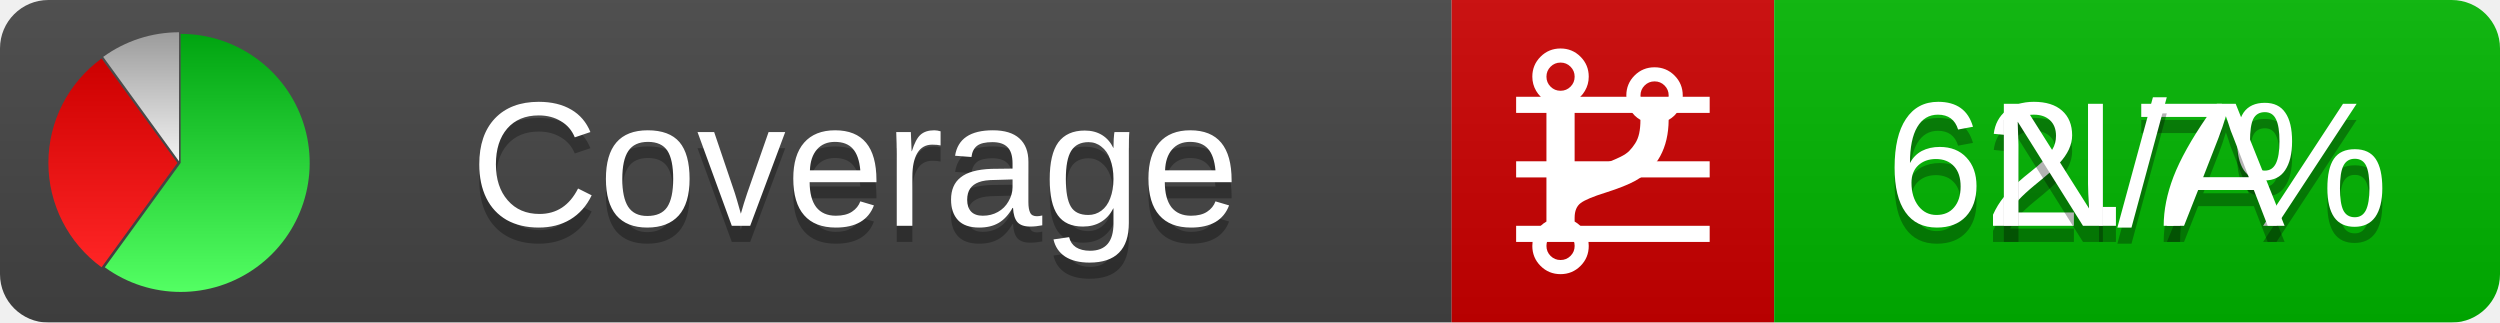
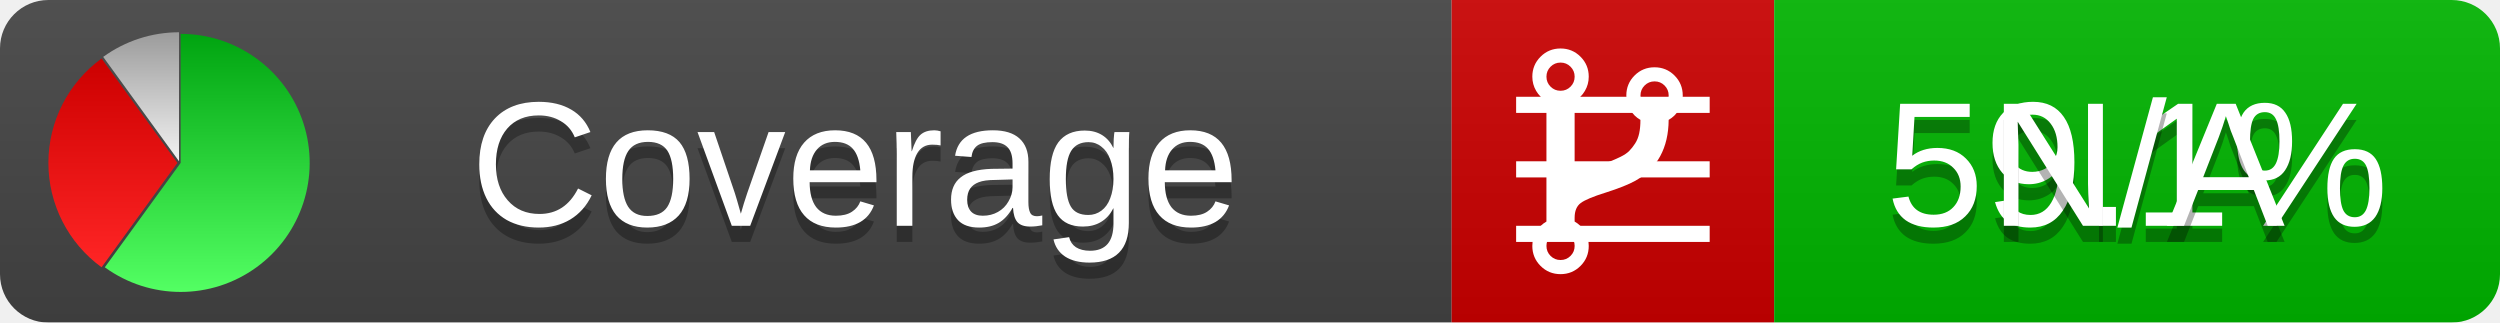
<svg xmlns="http://www.w3.org/2000/svg" xmlns:xlink="http://www.w3.org/1999/xlink" width="155" height="20">
  <style type="text/css">
          
            @keyframes fadeout {
              0 % { visibility: visible; opacity: 1; }
              40% { visibility: visible; opacity: 1; }
              50% { visibility: hidden; opacity: 0; }
              90% { visibility: hidden; opacity: 0; }
              100% { visibility: visible; opacity: 1; }
            }
            @keyframes fadein {
              0% { visibility: hidden; opacity: 0; }
              40% { visibility: hidden; opacity: 0; }
              50% { visibility: visible; opacity: 1; }
              90% { visibility: visible; opacity: 1; }
              100% { visibility: hidden; opacity: 0; }
            }
            .linecoverage {
                animation-duration: 10s;
                animation-name: fadeout;
                animation-iteration-count: infinite;
            }
            .branchcoverage {
                animation-duration: 10s;
                animation-name: fadein;
                animation-iteration-count: infinite;
            }
          
    </style>
  <defs>
    <linearGradient id="gradient" x2="0" y2="100%">
      <stop offset="0" stop-color="#bbb" stop-opacity=".1" />
      <stop offset="1" stop-opacity=".1" />
    </linearGradient>
    <linearGradient id="green" x2="0" y2="100%">
      <stop offset="0" stop-color="#00A410" />
      <stop offset="1" stop-color="#53FF63" />
    </linearGradient>
    <linearGradient id="red" x2="0" y2="100%">
      <stop offset="0" stop-color="#C00" />
      <stop offset="1" stop-color="#FF2525" />
    </linearGradient>
    <linearGradient id="gray" x2="0" y2="100%">
      <stop offset="0" stop-color="#9B9B9B" />
      <stop offset="1" stop-color="#F3F3F3" />
    </linearGradient>
    <mask id="mask">
      <rect width="155" height="20" rx="3" fill="#fff" />
    </mask>
    <g id="icon">
      <path style="fill:url(#green);" d="M205,202.5 l0,-200 a200,200 0 1,1 -117.558,361.803 z" />
      <path style="fill:url(#red);" d="M200,202.5 l-117.558,161.803 a200,200 0 0,1 0,-323.607 z" />
      <path style="fill:url(#gray);" d="M202.5,200 l-117.558,-161.803 a200,200 0 0,1 117.558,-38.196 z" />
    </g>
  </defs>
  <g mask="url(#mask)">
    <rect x="0" y="0" width="90" height="20" fill="#444" />
    <rect x="90" y="0" width="20" height="20" fill="#c00" />
    <rect x="110" y="0" width="45" height="20" fill="#00B600" />
    <rect x="0" y="0" width="155" height="20" fill="url(#gradient)" />
  </g>
  <g>
    <path class="linecoverage" stroke="#fff" d="M94 6.5 h12 M94 10.5 h12 M94 14.5 h12" />
    <path class="branchcoverage" fill="#fff" d="m 97.628,15.247 q 0,-0.364 -0.255,-0.619 -0.255,-0.255 -0.619,-0.255 -0.364,0 -0.619,0.255 -0.255,0.255 -0.255,0.619 0,0.364 0.255,0.619 0.255,0.255 0.619,0.255 0.364,0 0.619,-0.255 0.255,-0.255 0.255,-0.619 z m 0,-10.493 q 0,-0.364 -0.255,-0.619 -0.255,-0.255 -0.619,-0.255 -0.364,0 -0.619,0.255 -0.255,0.255 -0.255,0.619 0,0.364 0.255,0.619 0.255,0.255 0.619,0.255 0.364,0 0.619,-0.255 0.255,-0.255 0.255,-0.619 z m 5.83,1.166 q 0,-0.364 -0.255,-0.619 -0.255,-0.255 -0.619,-0.255 -0.364,0 -0.619,0.255 -0.255,0.255 -0.255,0.619 0,0.364 0.255,0.619 0.255,0.255 0.619,0.255 0.364,0 0.619,-0.255 0.255,-0.255 0.255,-0.619 z m 0.874,0 q 0,0.474 -0.237,0.879 -0.237,0.405 -0.638,0.633 -0.018,2.614 -2.059,3.771 -0.619,0.346 -1.849,0.738 -1.166,0.364 -1.544,0.647 -0.378,0.282 -0.378,0.911 l 0,0.237 q 0.401,0.228 0.638,0.633 0.237,0.405 0.237,0.879 0,0.729 -0.51,1.239 -0.51,0.51 -1.239,0.51 -0.729,0 -1.239,-0.51 -0.51,-0.51 -0.51,-1.239 0,-0.474 0.237,-0.879 0.237,-0.405 0.638,-0.633 l 0,-7.469 q -0.401,-0.228 -0.638,-0.633 -0.237,-0.405 -0.237,-0.879 0,-0.729 0.51,-1.239 0.51,-0.51 1.239,-0.51 0.729,0 1.239,0.51 0.51,0.51 0.51,1.239 0,0.474 -0.237,0.879 -0.237,0.405 -0.638,0.633 l 0,4.527 q 0.492,-0.237 1.403,-0.519 0.501,-0.155 0.797,-0.269 0.296,-0.114 0.642,-0.282 0.346,-0.169 0.537,-0.36 0.191,-0.191 0.369,-0.465 0.178,-0.273 0.255,-0.633 0.077,-0.36 0.077,-0.833 -0.401,-0.228 -0.638,-0.633 -0.237,-0.405 -0.237,-0.879 0,-0.729 0.51,-1.239 0.51,-0.51 1.239,-0.51 0.729,0 1.239,0.51 0.51,0.51 0.51,1.239 z" />
  </g>
  <g fill="#fff" text-anchor="middle" font-family="Verdana,Arial,Geneva,sans-serif" font-size="11">
    <a xlink:href="https://github.com/danielpalme/ReportGenerator" target="_top">
      <use xlink:href="#icon" transform="translate(3,2) scale(.04)" />
    </a>
    <text x="53" y="15" fill="#010101" fill-opacity=".3">Coverage</text>
    <text x="53" y="14" fill="#fff">Coverage</text>
-     <text class="linecoverage" x="132.5" y="15" fill="#010101" fill-opacity=".3">62.7%</text>
-     <text class="linecoverage" x="132.5" y="14">62.7%</text>
+     <text class="linecoverage" x="132.5" y="15" fill="#010101" fill-opacity=".3">59.1%</text>
+     <text class="linecoverage" x="132.5" y="14">59.1%</text>
    <text class="branchcoverage" x="132.5" y="15" fill="#010101" fill-opacity=".3">N/A</text>
    <text class="branchcoverage" x="132.5" y="14">N/A</text>
  </g>
  <g>
    <rect class="linecoverage" x="90" y="0" width="65" height="20" fill-opacity="0" />
    <rect class="branchcoverage" x="90" y="0" width="65" height="20" fill-opacity="0" />
  </g>
</svg>
